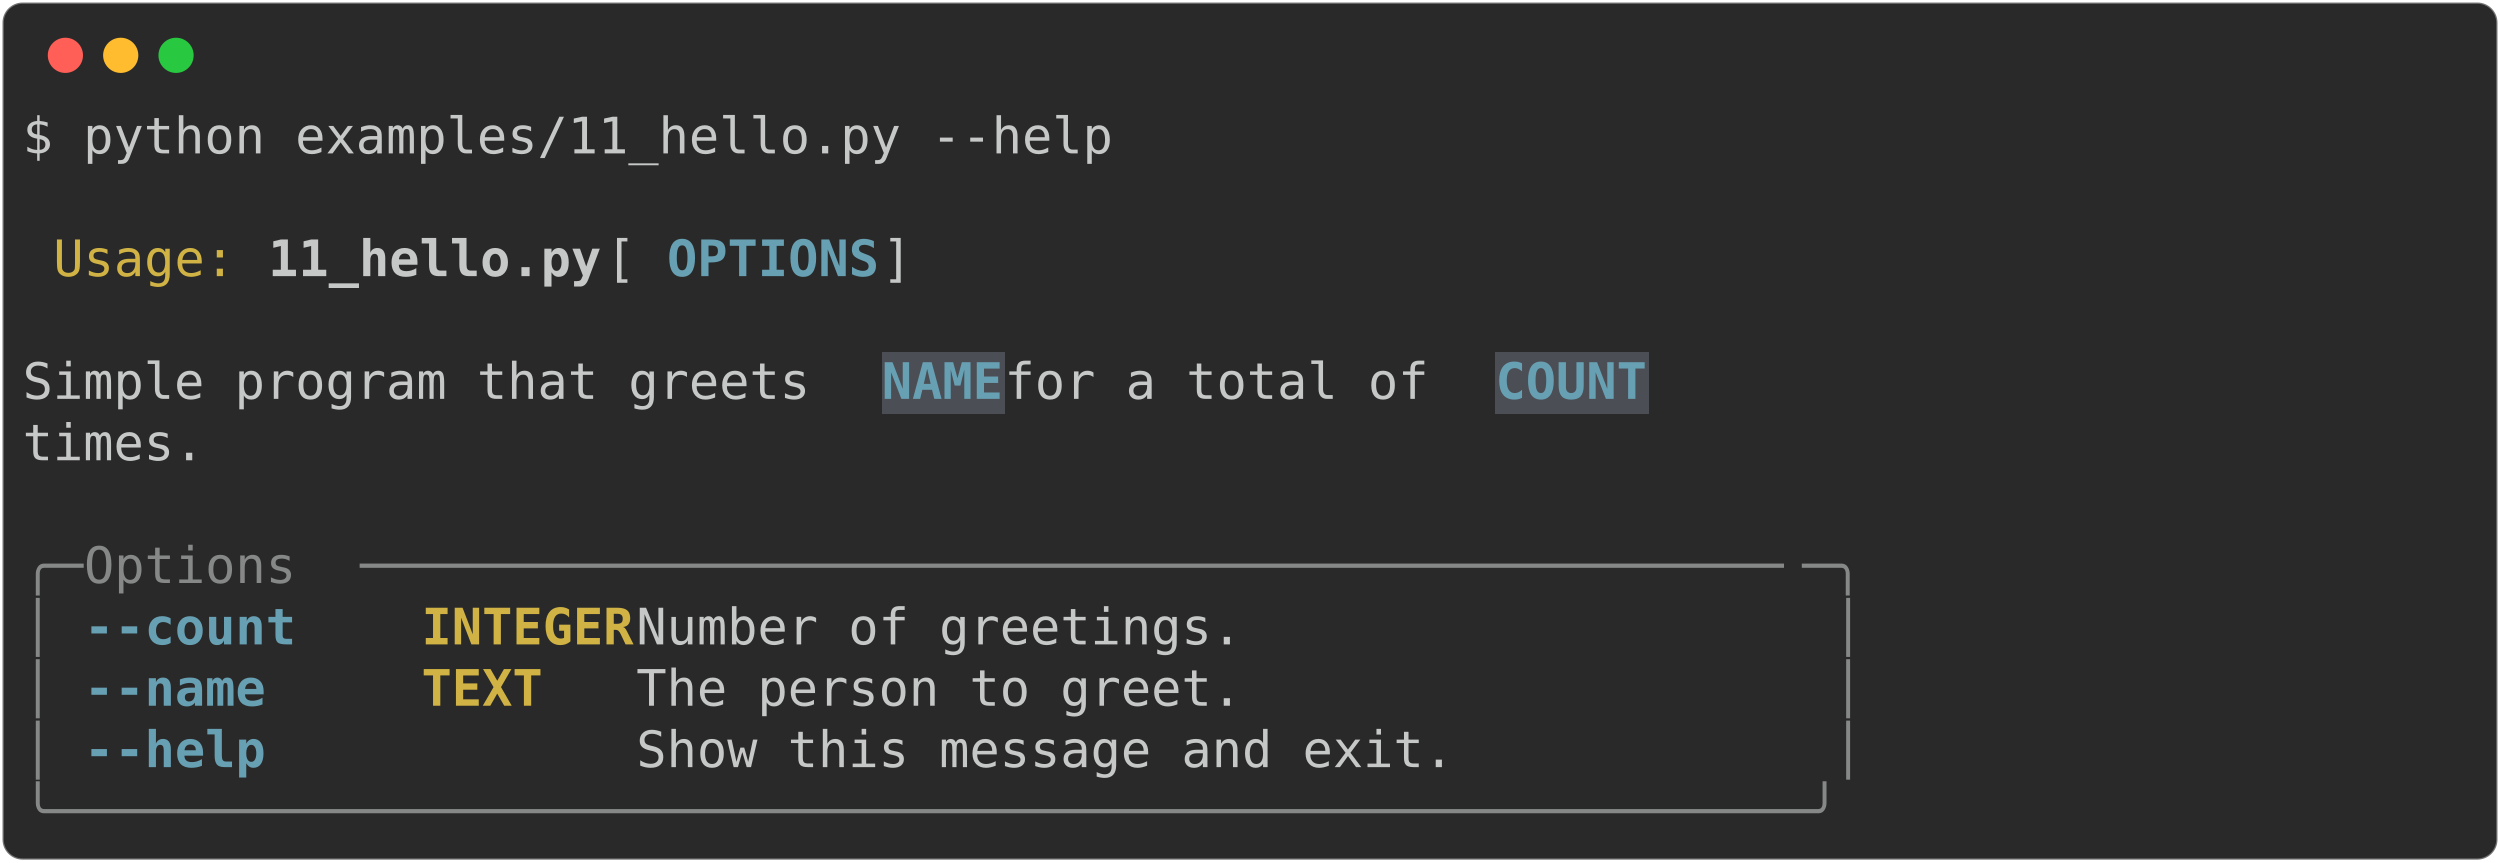
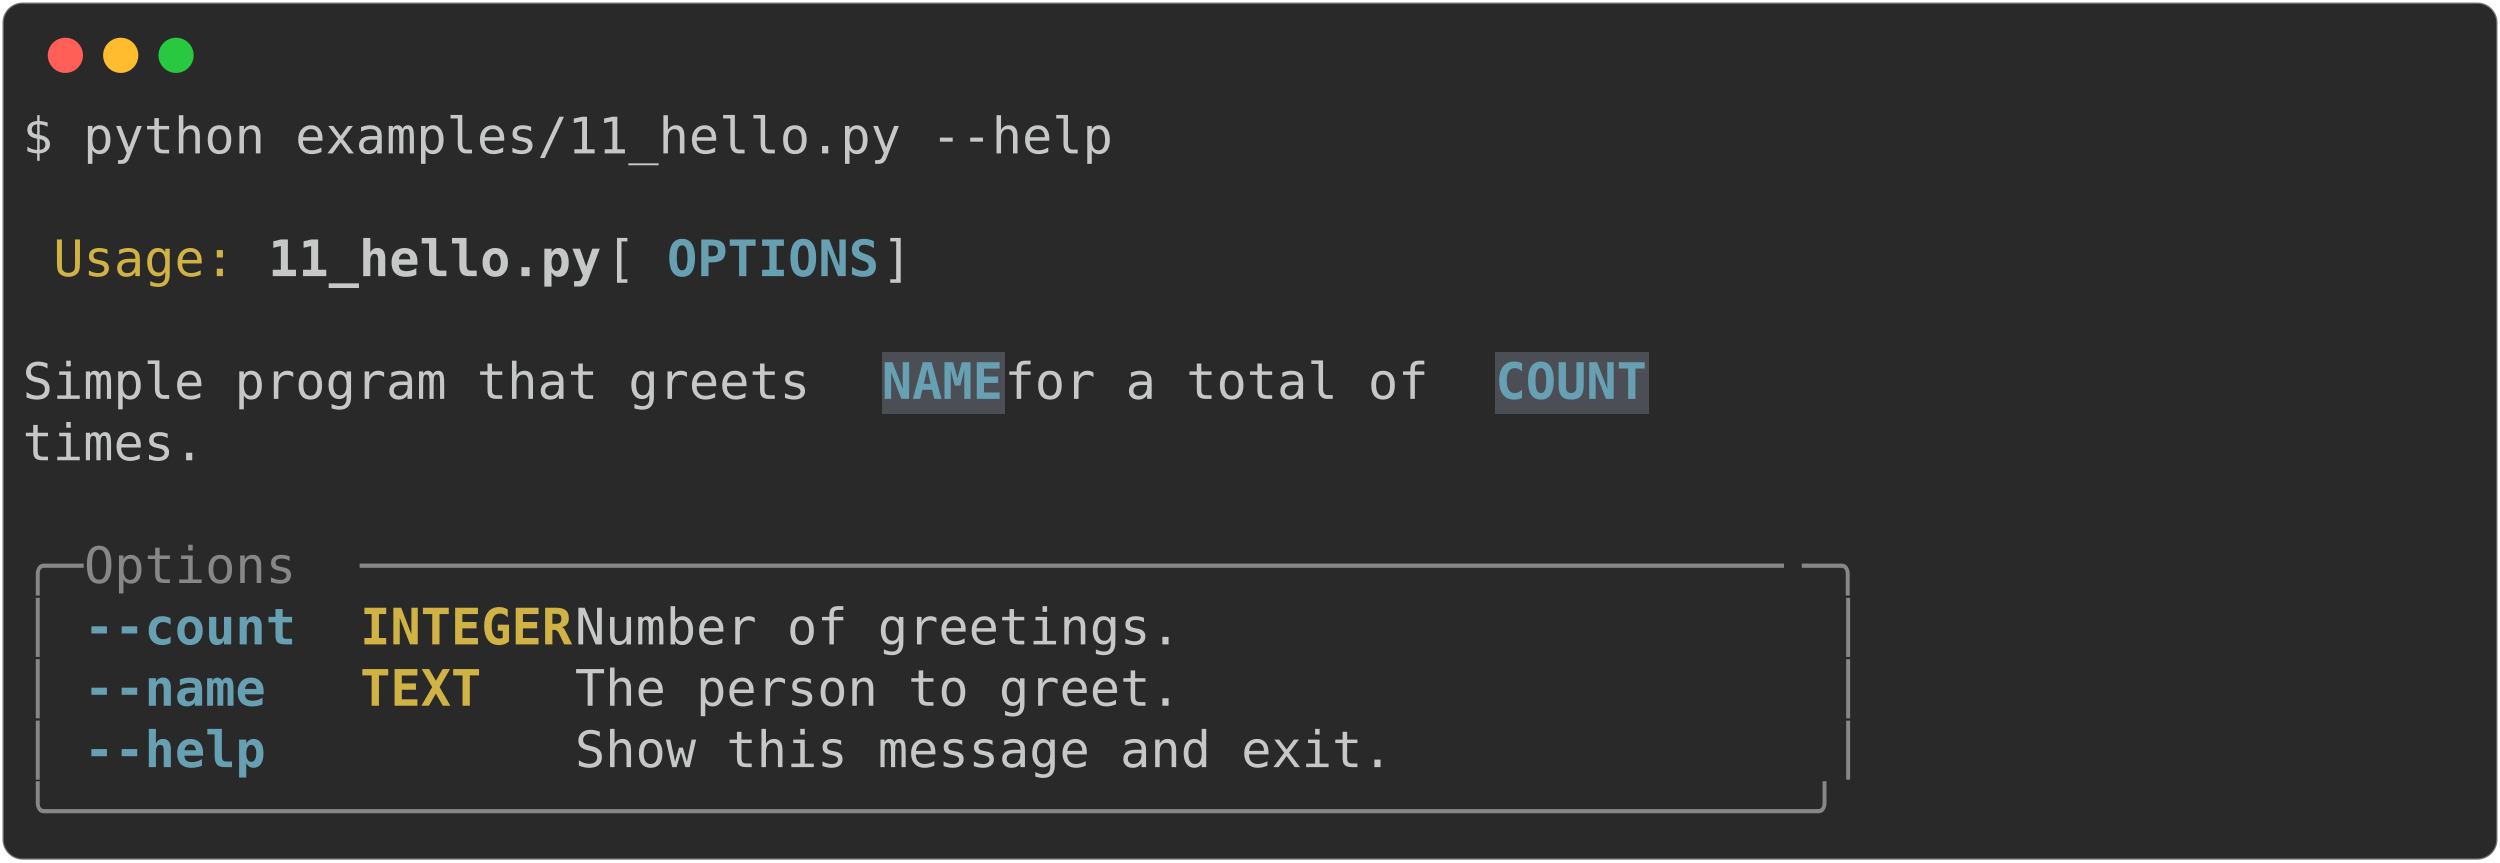
<svg xmlns="http://www.w3.org/2000/svg" class="rich-terminal" viewBox="0 0 994 342.8">
  <style>

    @font-face {
        font-family: "Fira Code";
        src: local("FiraCode-Regular"),
                url("https://cdnjs.cloudflare.com/ajax/libs/firacode/6.2.0/woff2/FiraCode-Regular.woff2") format("woff2"),
                url("https://cdnjs.cloudflare.com/ajax/libs/firacode/6.2.0/woff/FiraCode-Regular.woff") format("woff");
        font-style: normal;
        font-weight: 400;
    }
    @font-face {
        font-family: "Fira Code";
        src: local("FiraCode-Bold"),
                url("https://cdnjs.cloudflare.com/ajax/libs/firacode/6.2.0/woff2/FiraCode-Bold.woff2") format("woff2"),
                url("https://cdnjs.cloudflare.com/ajax/libs/firacode/6.2.0/woff/FiraCode-Bold.woff") format("woff");
        font-style: bold;
        font-weight: 700;
    }

-     .terminal-534554710-matrix {
+     .terminal-3190597718-matrix {
        font-family: Fira Code, monospace;
        font-size: 20px;
        line-height: 24.4px;
        font-variant-east-asian: full-width;
    }

-     .terminal-534554710-title {
+     .terminal-3190597718-title {
        font-size: 18px;
        font-weight: bold;
        font-family: arial;
    }

-     .terminal-534554710-r1 { fill: #c5c8c6 }
- .terminal-534554710-r2 { fill: #d0b344 }
- .terminal-534554710-r3 { fill: #c5c8c6;font-weight: bold }
- .terminal-534554710-r4 { fill: #68a0b3;font-weight: bold }
- .terminal-534554710-r5 { fill: #868887 }
- .terminal-534554710-r6 { fill: #d0b344;font-weight: bold }
+     .terminal-3190597718-r1 { fill: #c5c8c6 }
+ .terminal-3190597718-r2 { fill: #d0b344 }
+ .terminal-3190597718-r3 { fill: #c5c8c6;font-weight: bold }
+ .terminal-3190597718-r4 { fill: #68a0b3;font-weight: bold }
+ .terminal-3190597718-r5 { fill: #868887 }
+ .terminal-3190597718-r6 { fill: #d0b344;font-weight: bold }
    </style>
  <defs>
-     <clipPath id="terminal-534554710-clip-terminal">
+     <clipPath id="terminal-3190597718-clip-terminal">
      <rect x="0" y="0" width="975.0" height="291.8" />
    </clipPath>
-     <clipPath id="terminal-534554710-line-0">
+     <clipPath id="terminal-3190597718-line-0">
      <rect x="0" y="1.5" width="976" height="24.65" />
    </clipPath>
-     <clipPath id="terminal-534554710-line-1">
+     <clipPath id="terminal-3190597718-line-1">
      <rect x="0" y="25.9" width="976" height="24.65" />
    </clipPath>
-     <clipPath id="terminal-534554710-line-2">
+     <clipPath id="terminal-3190597718-line-2">
      <rect x="0" y="50.3" width="976" height="24.65" />
    </clipPath>
-     <clipPath id="terminal-534554710-line-3">
+     <clipPath id="terminal-3190597718-line-3">
      <rect x="0" y="74.7" width="976" height="24.65" />
    </clipPath>
-     <clipPath id="terminal-534554710-line-4">
+     <clipPath id="terminal-3190597718-line-4">
      <rect x="0" y="99.1" width="976" height="24.65" />
    </clipPath>
-     <clipPath id="terminal-534554710-line-5">
+     <clipPath id="terminal-3190597718-line-5">
      <rect x="0" y="123.5" width="976" height="24.65" />
    </clipPath>
-     <clipPath id="terminal-534554710-line-6">
+     <clipPath id="terminal-3190597718-line-6">
      <rect x="0" y="147.9" width="976" height="24.65" />
    </clipPath>
-     <clipPath id="terminal-534554710-line-7">
+     <clipPath id="terminal-3190597718-line-7">
      <rect x="0" y="172.3" width="976" height="24.65" />
    </clipPath>
-     <clipPath id="terminal-534554710-line-8">
+     <clipPath id="terminal-3190597718-line-8">
      <rect x="0" y="196.7" width="976" height="24.65" />
    </clipPath>
-     <clipPath id="terminal-534554710-line-9">
+     <clipPath id="terminal-3190597718-line-9">
      <rect x="0" y="221.1" width="976" height="24.65" />
    </clipPath>
-     <clipPath id="terminal-534554710-line-10">
+     <clipPath id="terminal-3190597718-line-10">
      <rect x="0" y="245.5" width="976" height="24.65" />
    </clipPath>
  </defs>
  <rect fill="#292929" stroke="rgba(255,255,255,0.35)" stroke-width="1" x="1" y="1" width="992" height="340.8" rx="8" />
  <g transform="translate(26,22)">
    <circle cx="0" cy="0" r="7" fill="#ff5f57" />
    <circle cx="22" cy="0" r="7" fill="#febc2e" />
    <circle cx="44" cy="0" r="7" fill="#28c840" />
  </g>
-   <g transform="translate(9, 41)" clip-path="url(#terminal-534554710-clip-terminal)">
+   <g transform="translate(9, 41)" clip-path="url(#terminal-3190597718-clip-terminal)">
    <rect fill="#4b4e55" x="341.6" y="99.1" width="48.8" height="24.65" shape-rendering="crispEdges" />
    <rect fill="#4b4e55" x="585.6" y="99.1" width="61" height="24.65" shape-rendering="crispEdges" />
-     <g class="terminal-534554710-matrix">
-       <text class="terminal-534554710-r1" x="0" y="20" textLength="439.2" clip-path="url(#terminal-534554710-line-0)">$ python examples/11_hello.py --help</text>
-       <text class="terminal-534554710-r1" x="976" y="20" textLength="12.2" clip-path="url(#terminal-534554710-line-0)">
+     <g class="terminal-3190597718-matrix">
+       <text class="terminal-3190597718-r1" x="0" y="20" textLength="439.2" clip-path="url(#terminal-3190597718-line-0)">$ python examples/11_hello.py --help</text>
+       <text class="terminal-3190597718-r1" x="976" y="20" textLength="12.2" clip-path="url(#terminal-3190597718-line-0)">
</text>
-       <text class="terminal-534554710-r1" x="976" y="44.4" textLength="12.2" clip-path="url(#terminal-534554710-line-1)">
+       <text class="terminal-3190597718-r1" x="976" y="44.4" textLength="12.2" clip-path="url(#terminal-3190597718-line-1)">
</text>
-       <text class="terminal-534554710-r2" x="12.2" y="68.8" textLength="73.2" clip-path="url(#terminal-534554710-line-2)">Usage:</text>
-       <text class="terminal-534554710-r3" x="97.6" y="68.8" textLength="134.2" clip-path="url(#terminal-534554710-line-2)">11_hello.py</text>
-       <text class="terminal-534554710-r1" x="231.8" y="68.8" textLength="24.4" clip-path="url(#terminal-534554710-line-2)"> [</text>
-       <text class="terminal-534554710-r4" x="256.2" y="68.8" textLength="85.4" clip-path="url(#terminal-534554710-line-2)">OPTIONS</text>
-       <text class="terminal-534554710-r1" x="341.6" y="68.8" textLength="390.4" clip-path="url(#terminal-534554710-line-2)">]                               </text>
-       <text class="terminal-534554710-r1" x="976" y="68.8" textLength="12.2" clip-path="url(#terminal-534554710-line-2)">
+       <text class="terminal-3190597718-r2" x="12.2" y="68.8" textLength="73.2" clip-path="url(#terminal-3190597718-line-2)">Usage:</text>
+       <text class="terminal-3190597718-r3" x="97.6" y="68.8" textLength="134.2" clip-path="url(#terminal-3190597718-line-2)">11_hello.py</text>
+       <text class="terminal-3190597718-r1" x="231.8" y="68.8" textLength="24.4" clip-path="url(#terminal-3190597718-line-2)"> [</text>
+       <text class="terminal-3190597718-r4" x="256.2" y="68.8" textLength="85.4" clip-path="url(#terminal-3190597718-line-2)">OPTIONS</text>
+       <text class="terminal-3190597718-r1" x="341.6" y="68.8" textLength="390.4" clip-path="url(#terminal-3190597718-line-2)">]                               </text>
+       <text class="terminal-3190597718-r1" x="976" y="68.8" textLength="12.2" clip-path="url(#terminal-3190597718-line-2)">
</text>
-       <text class="terminal-534554710-r1" x="976" y="93.2" textLength="12.2" clip-path="url(#terminal-534554710-line-3)">
+       <text class="terminal-3190597718-r1" x="976" y="93.2" textLength="12.2" clip-path="url(#terminal-3190597718-line-3)">
</text>
-       <text class="terminal-534554710-r1" x="0" y="117.6" textLength="341.6" clip-path="url(#terminal-534554710-line-4)"> Simple program that greets </text>
-       <text class="terminal-534554710-r4" x="341.6" y="117.6" textLength="48.8" clip-path="url(#terminal-534554710-line-4)">NAME</text>
-       <text class="terminal-534554710-r1" x="390.4" y="117.6" textLength="195.2" clip-path="url(#terminal-534554710-line-4)"> for a total of </text>
-       <text class="terminal-534554710-r4" x="585.6" y="117.6" textLength="61" clip-path="url(#terminal-534554710-line-4)">COUNT</text>
-       <text class="terminal-534554710-r1" x="976" y="117.6" textLength="12.2" clip-path="url(#terminal-534554710-line-4)">
+       <text class="terminal-3190597718-r1" x="0" y="117.6" textLength="341.6" clip-path="url(#terminal-3190597718-line-4)"> Simple program that greets </text>
+       <text class="terminal-3190597718-r4" x="341.6" y="117.6" textLength="48.8" clip-path="url(#terminal-3190597718-line-4)">NAME</text>
+       <text class="terminal-3190597718-r1" x="390.4" y="117.6" textLength="195.2" clip-path="url(#terminal-3190597718-line-4)"> for a total of </text>
+       <text class="terminal-3190597718-r4" x="585.6" y="117.6" textLength="61" clip-path="url(#terminal-3190597718-line-4)">COUNT</text>
+       <text class="terminal-3190597718-r1" x="976" y="117.6" textLength="12.2" clip-path="url(#terminal-3190597718-line-4)">
</text>
-       <text class="terminal-534554710-r1" x="0" y="142" textLength="732" clip-path="url(#terminal-534554710-line-5)"> times.                                                     </text>
-       <text class="terminal-534554710-r1" x="976" y="142" textLength="12.2" clip-path="url(#terminal-534554710-line-5)">
+       <text class="terminal-3190597718-r1" x="0" y="142" textLength="732" clip-path="url(#terminal-3190597718-line-5)"> times.                                                     </text>
+       <text class="terminal-3190597718-r1" x="976" y="142" textLength="12.2" clip-path="url(#terminal-3190597718-line-5)">
</text>
-       <text class="terminal-534554710-r1" x="976" y="166.4" textLength="12.2" clip-path="url(#terminal-534554710-line-6)">
+       <text class="terminal-3190597718-r1" x="976" y="166.4" textLength="12.2" clip-path="url(#terminal-3190597718-line-6)">
</text>
-       <text class="terminal-534554710-r5" x="0" y="190.8" textLength="24.4" clip-path="url(#terminal-534554710-line-7)">╭─</text>
-       <text class="terminal-534554710-r5" x="24.4" y="190.8" textLength="109.8" clip-path="url(#terminal-534554710-line-7)"> Options </text>
-       <text class="terminal-534554710-r5" x="134.2" y="190.8" textLength="573.4" clip-path="url(#terminal-534554710-line-7)">───────────────────────────────────────────────</text>
-       <text class="terminal-534554710-r5" x="707.6" y="190.8" textLength="24.4" clip-path="url(#terminal-534554710-line-7)">─╮</text>
-       <text class="terminal-534554710-r1" x="976" y="190.8" textLength="12.2" clip-path="url(#terminal-534554710-line-7)">
+       <text class="terminal-3190597718-r5" x="0" y="190.8" textLength="24.4" clip-path="url(#terminal-3190597718-line-7)">╭─</text>
+       <text class="terminal-3190597718-r5" x="24.4" y="190.8" textLength="109.8" clip-path="url(#terminal-3190597718-line-7)"> Options </text>
+       <text class="terminal-3190597718-r5" x="134.2" y="190.8" textLength="573.4" clip-path="url(#terminal-3190597718-line-7)">───────────────────────────────────────────────</text>
+       <text class="terminal-3190597718-r5" x="707.6" y="190.8" textLength="24.4" clip-path="url(#terminal-3190597718-line-7)">─╮</text>
+       <text class="terminal-3190597718-r1" x="976" y="190.8" textLength="12.2" clip-path="url(#terminal-3190597718-line-7)">
</text>
-       <text class="terminal-534554710-r5" x="0" y="215.2" textLength="12.2" clip-path="url(#terminal-534554710-line-8)">│</text>
-       <text class="terminal-534554710-r4" x="24.4" y="215.2" textLength="85.4" clip-path="url(#terminal-534554710-line-8)">--count</text>
-       <text class="terminal-534554710-r6" x="158.6" y="215.2" textLength="85.4" clip-path="url(#terminal-534554710-line-8)">INTEGER</text>
-       <text class="terminal-534554710-r1" x="244" y="215.2" textLength="475.8" clip-path="url(#terminal-534554710-line-8)">  Number of greetings.                 </text>
-       <text class="terminal-534554710-r5" x="719.8" y="215.2" textLength="12.2" clip-path="url(#terminal-534554710-line-8)">│</text>
-       <text class="terminal-534554710-r1" x="976" y="215.2" textLength="12.2" clip-path="url(#terminal-534554710-line-8)">
+       <text class="terminal-3190597718-r5" x="0" y="215.2" textLength="12.2" clip-path="url(#terminal-3190597718-line-8)">│</text>
+       <text class="terminal-3190597718-r4" x="24.4" y="215.2" textLength="85.4" clip-path="url(#terminal-3190597718-line-8)">--count</text>
+       <text class="terminal-3190597718-r6" x="134.2" y="215.2" textLength="85.4" clip-path="url(#terminal-3190597718-line-8)">INTEGER</text>
+       <text class="terminal-3190597718-r1" x="219.6" y="215.2" textLength="500.2" clip-path="url(#terminal-3190597718-line-8)">  Number of greetings.                   </text>
+       <text class="terminal-3190597718-r5" x="719.8" y="215.2" textLength="12.2" clip-path="url(#terminal-3190597718-line-8)">│</text>
+       <text class="terminal-3190597718-r1" x="976" y="215.2" textLength="12.2" clip-path="url(#terminal-3190597718-line-8)">
</text>
-       <text class="terminal-534554710-r5" x="0" y="239.6" textLength="12.2" clip-path="url(#terminal-534554710-line-9)">│</text>
-       <text class="terminal-534554710-r4" x="24.4" y="239.6" textLength="73.2" clip-path="url(#terminal-534554710-line-9)">--name</text>
-       <text class="terminal-534554710-r6" x="158.6" y="239.6" textLength="85.4" clip-path="url(#terminal-534554710-line-9)">TEXT   </text>
-       <text class="terminal-534554710-r1" x="244" y="239.6" textLength="475.8" clip-path="url(#terminal-534554710-line-9)">  The person to greet.                 </text>
-       <text class="terminal-534554710-r5" x="719.8" y="239.6" textLength="12.2" clip-path="url(#terminal-534554710-line-9)">│</text>
-       <text class="terminal-534554710-r1" x="976" y="239.6" textLength="12.2" clip-path="url(#terminal-534554710-line-9)">
+       <text class="terminal-3190597718-r5" x="0" y="239.6" textLength="12.2" clip-path="url(#terminal-3190597718-line-9)">│</text>
+       <text class="terminal-3190597718-r4" x="24.4" y="239.6" textLength="73.2" clip-path="url(#terminal-3190597718-line-9)">--name</text>
+       <text class="terminal-3190597718-r6" x="134.2" y="239.6" textLength="85.4" clip-path="url(#terminal-3190597718-line-9)">TEXT   </text>
+       <text class="terminal-3190597718-r1" x="219.6" y="239.6" textLength="500.2" clip-path="url(#terminal-3190597718-line-9)">  The person to greet.                   </text>
+       <text class="terminal-3190597718-r5" x="719.8" y="239.6" textLength="12.2" clip-path="url(#terminal-3190597718-line-9)">│</text>
+       <text class="terminal-3190597718-r1" x="976" y="239.6" textLength="12.2" clip-path="url(#terminal-3190597718-line-9)">
</text>
-       <text class="terminal-534554710-r5" x="0" y="264" textLength="12.2" clip-path="url(#terminal-534554710-line-10)">│</text>
-       <text class="terminal-534554710-r4" x="24.4" y="264" textLength="73.2" clip-path="url(#terminal-534554710-line-10)">--help</text>
-       <text class="terminal-534554710-r1" x="244" y="264" textLength="475.8" clip-path="url(#terminal-534554710-line-10)">  Show this message and exit.          </text>
-       <text class="terminal-534554710-r5" x="719.8" y="264" textLength="12.2" clip-path="url(#terminal-534554710-line-10)">│</text>
-       <text class="terminal-534554710-r1" x="976" y="264" textLength="12.2" clip-path="url(#terminal-534554710-line-10)">
+       <text class="terminal-3190597718-r5" x="0" y="264" textLength="12.2" clip-path="url(#terminal-3190597718-line-10)">│</text>
+       <text class="terminal-3190597718-r4" x="24.4" y="264" textLength="73.2" clip-path="url(#terminal-3190597718-line-10)">--help</text>
+       <text class="terminal-3190597718-r1" x="219.6" y="264" textLength="500.2" clip-path="url(#terminal-3190597718-line-10)">  Show this message and exit.            </text>
+       <text class="terminal-3190597718-r5" x="719.8" y="264" textLength="12.2" clip-path="url(#terminal-3190597718-line-10)">│</text>
+       <text class="terminal-3190597718-r1" x="976" y="264" textLength="12.2" clip-path="url(#terminal-3190597718-line-10)">
</text>
-       <text class="terminal-534554710-r5" x="0" y="288.4" textLength="732" clip-path="url(#terminal-534554710-line-11)">╰──────────────────────────────────────────────────────────╯</text>
-       <text class="terminal-534554710-r1" x="976" y="288.4" textLength="12.2" clip-path="url(#terminal-534554710-line-11)">
+       <text class="terminal-3190597718-r5" x="0" y="288.4" textLength="732" clip-path="url(#terminal-3190597718-line-11)">╰──────────────────────────────────────────────────────────╯</text>
+       <text class="terminal-3190597718-r1" x="976" y="288.4" textLength="12.2" clip-path="url(#terminal-3190597718-line-11)">
</text>
    </g>
  </g>
</svg>
